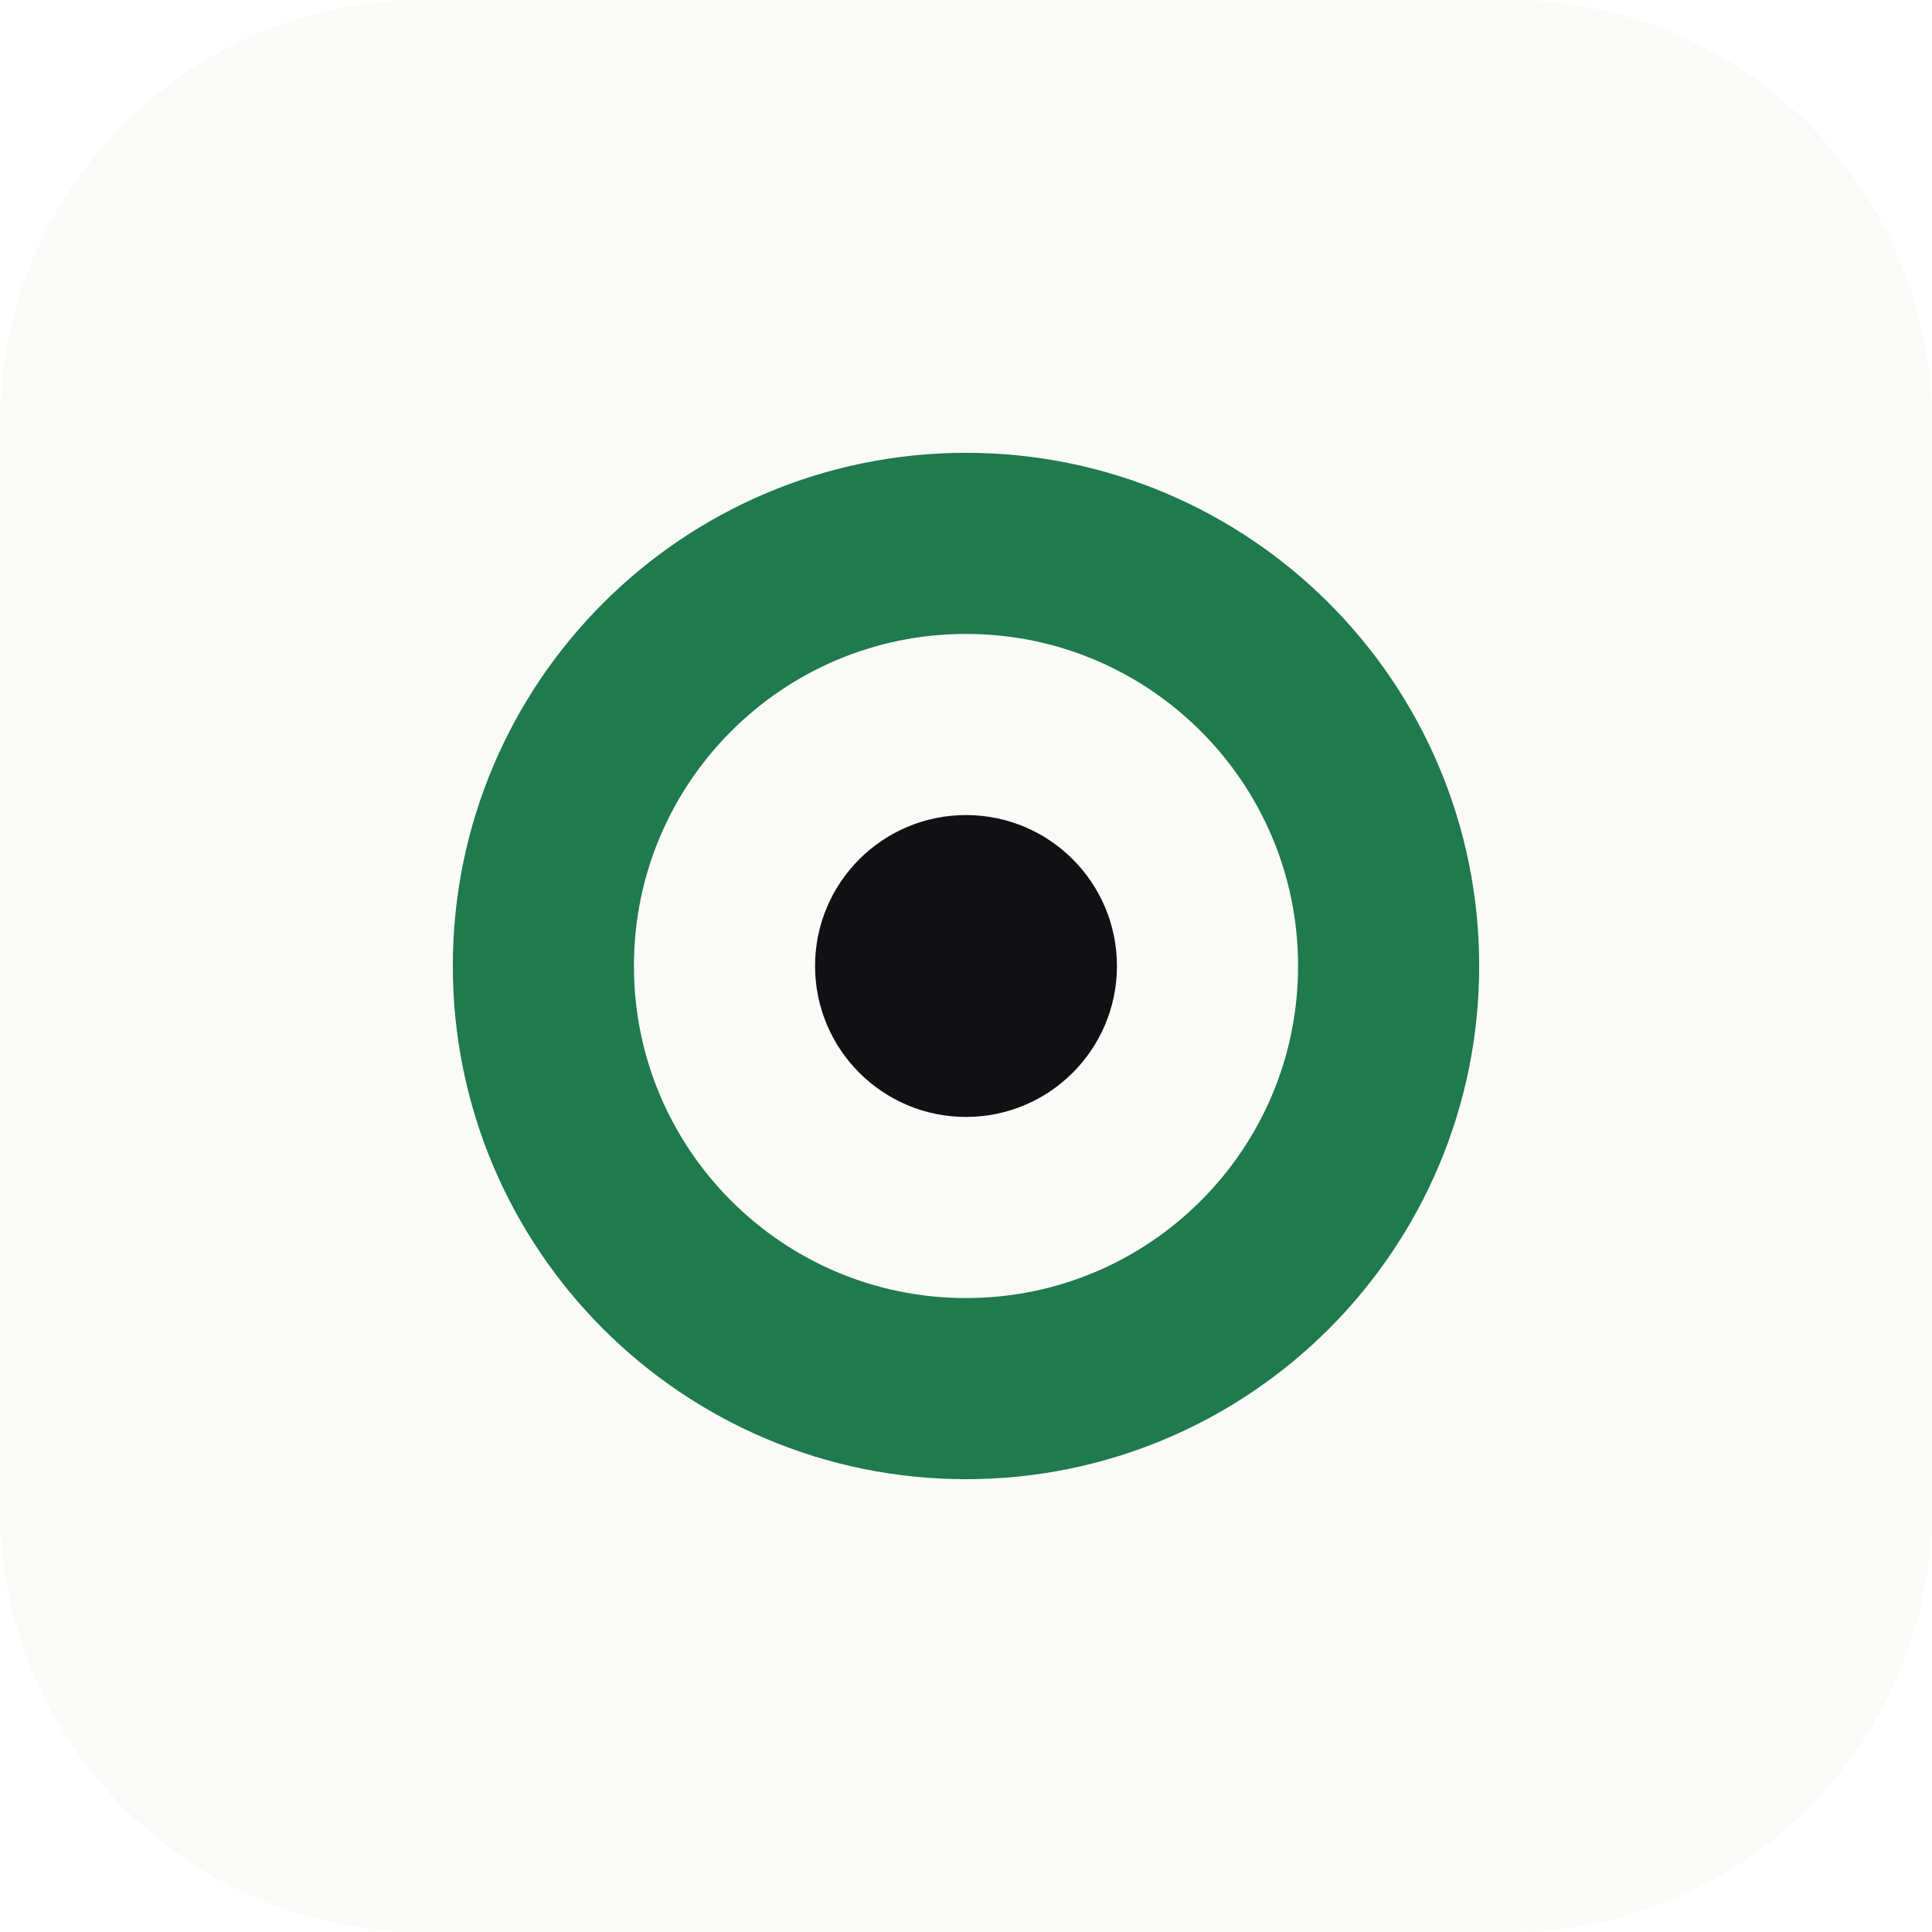
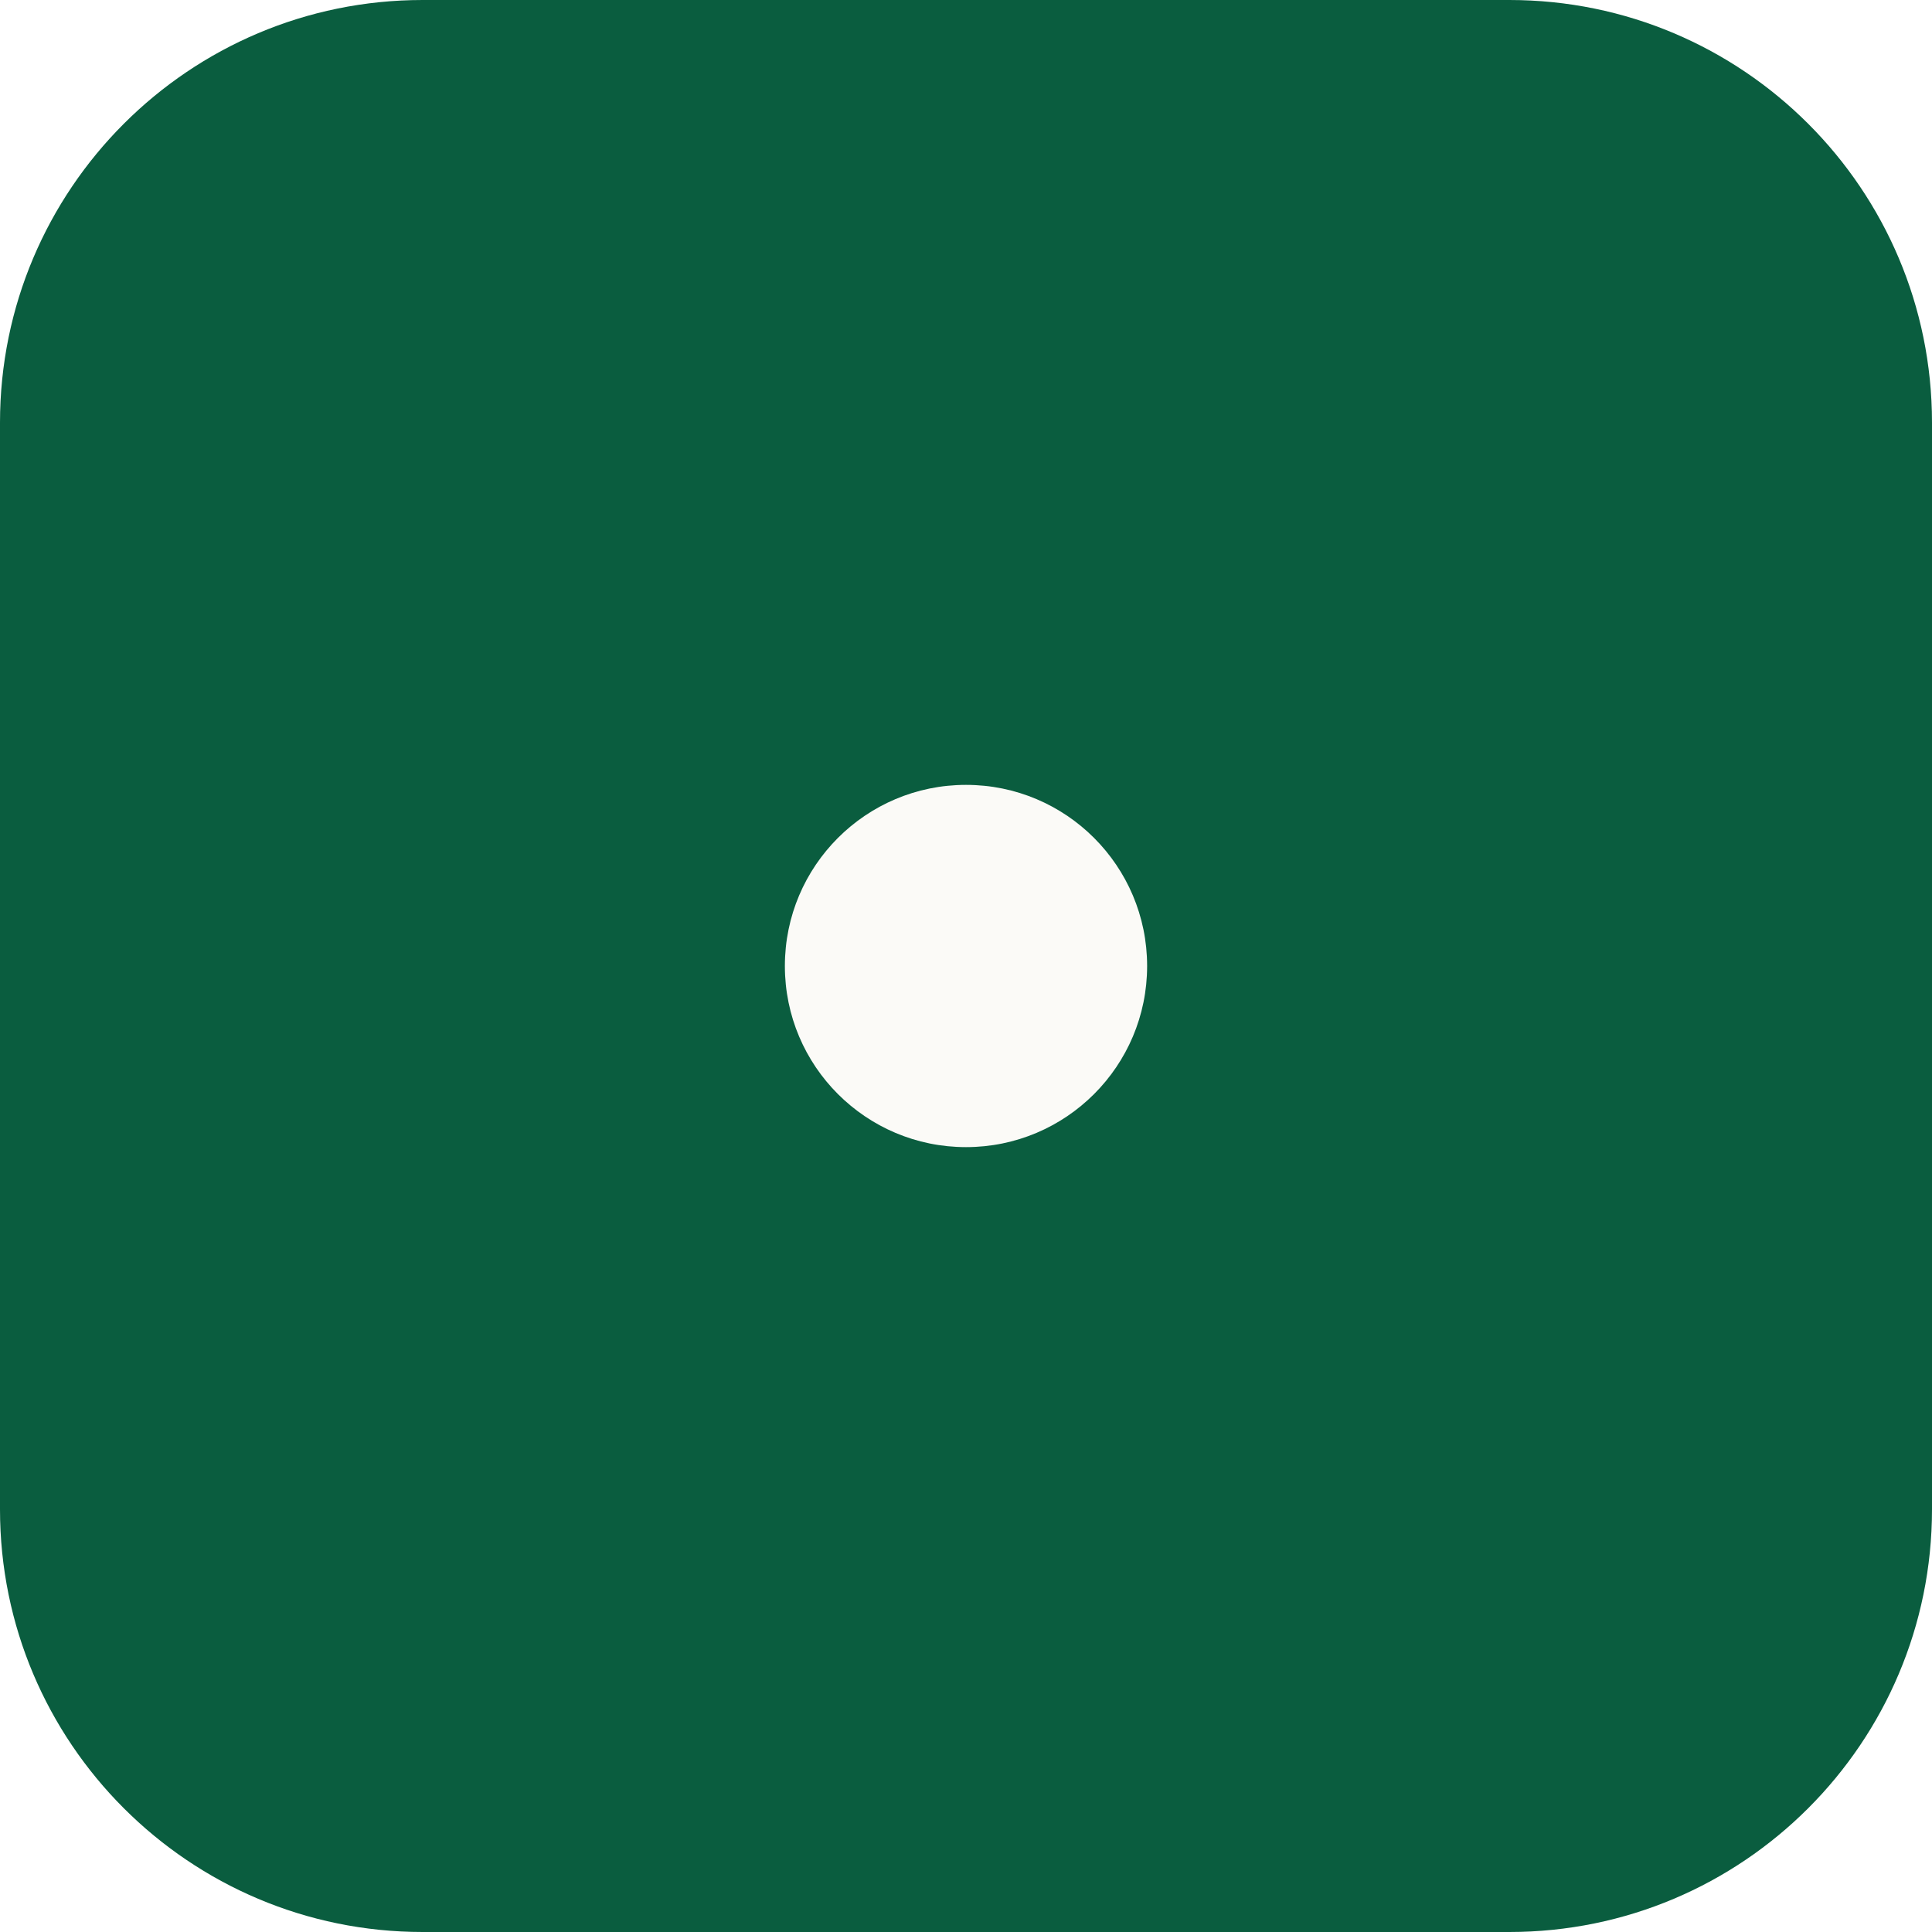
<svg xmlns="http://www.w3.org/2000/svg" viewBox="0 0 64 64">
-   <rect width="64" height="64" rx="14" fill="#fafaf8" />
-   <circle cx="32" cy="32" r="14" fill="none" stroke="#1f7a4d" stroke-width="6" />
-   <circle cx="32" cy="32" r="5" fill="#111113" />
+   <rect width="64" height="64" rx="14" fill="#0a5d3f" />
+   <circle cx="32" cy="32" r="6" fill="#fbfaf7" />
</svg>
